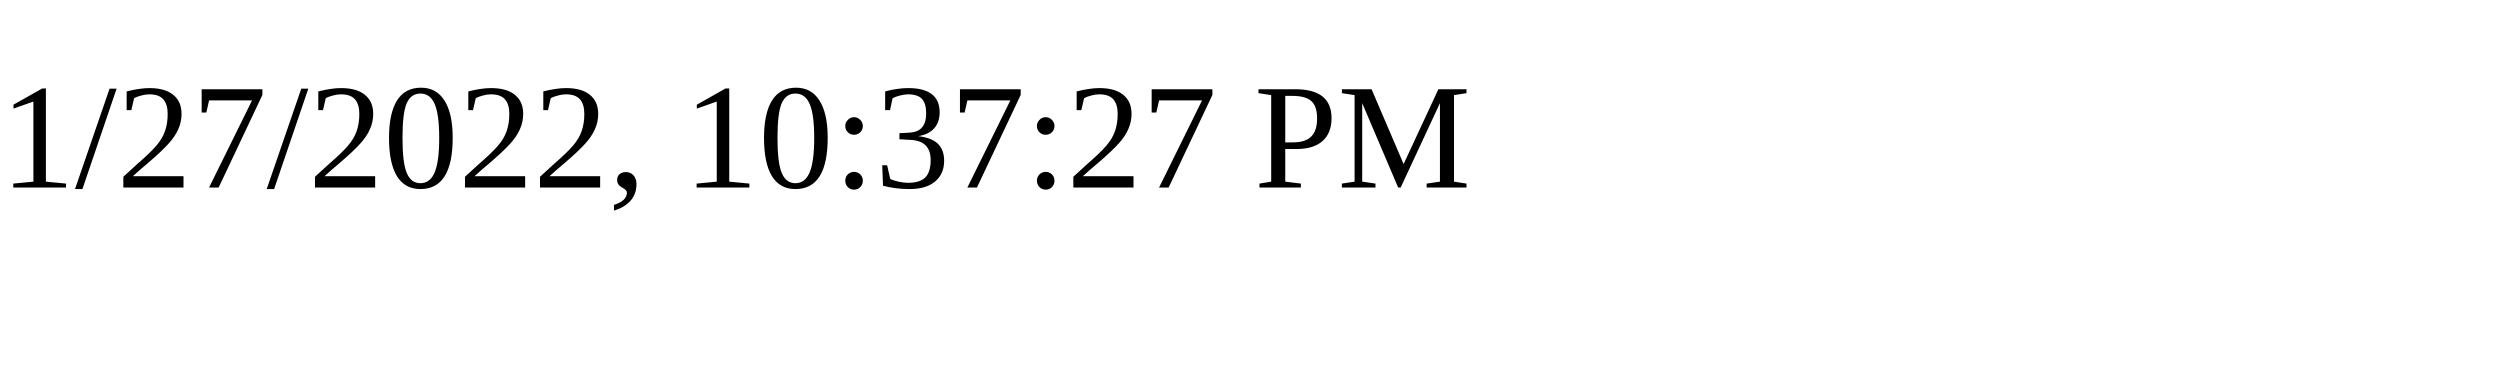
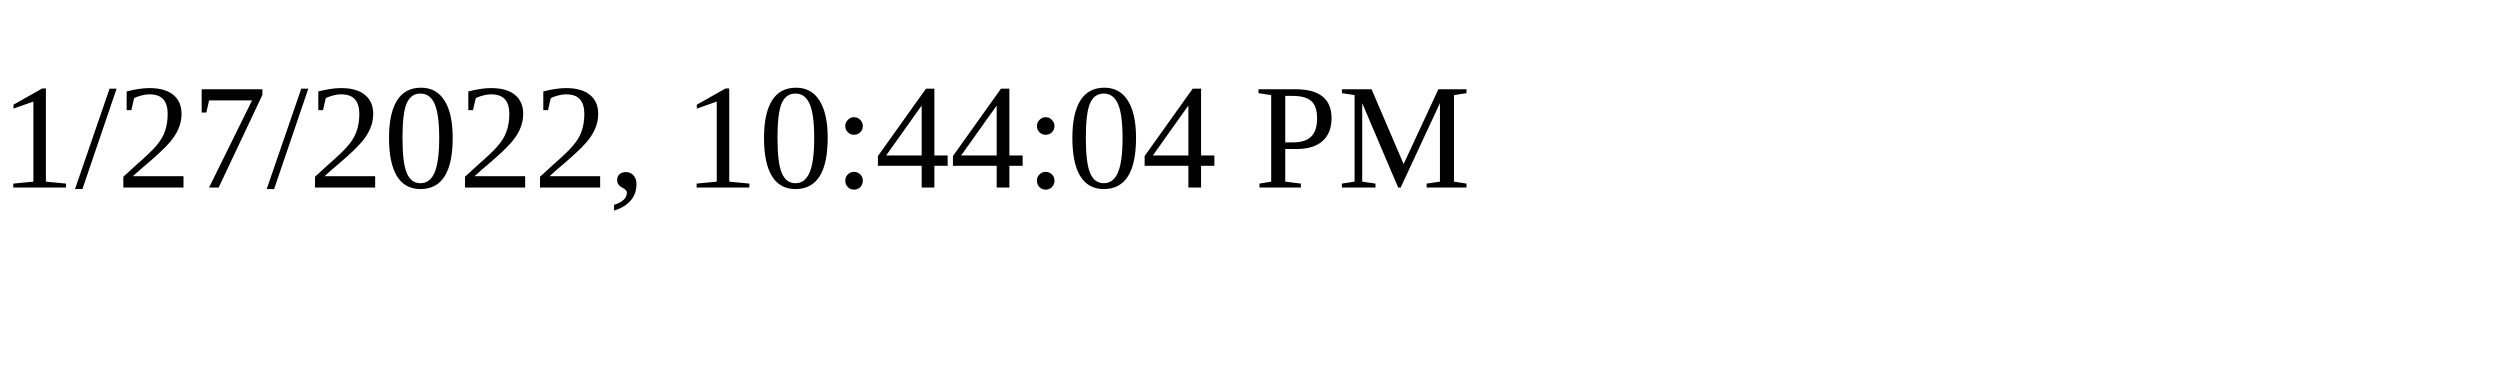
<svg xmlns="http://www.w3.org/2000/svg" height="30" width="200">
-   <text x="0" y="15">1/27/2022, 10:37:27 PM</text>
+   <text x="0" y="15">1/27/2022, 10:44:04 PM</text>
</svg>
